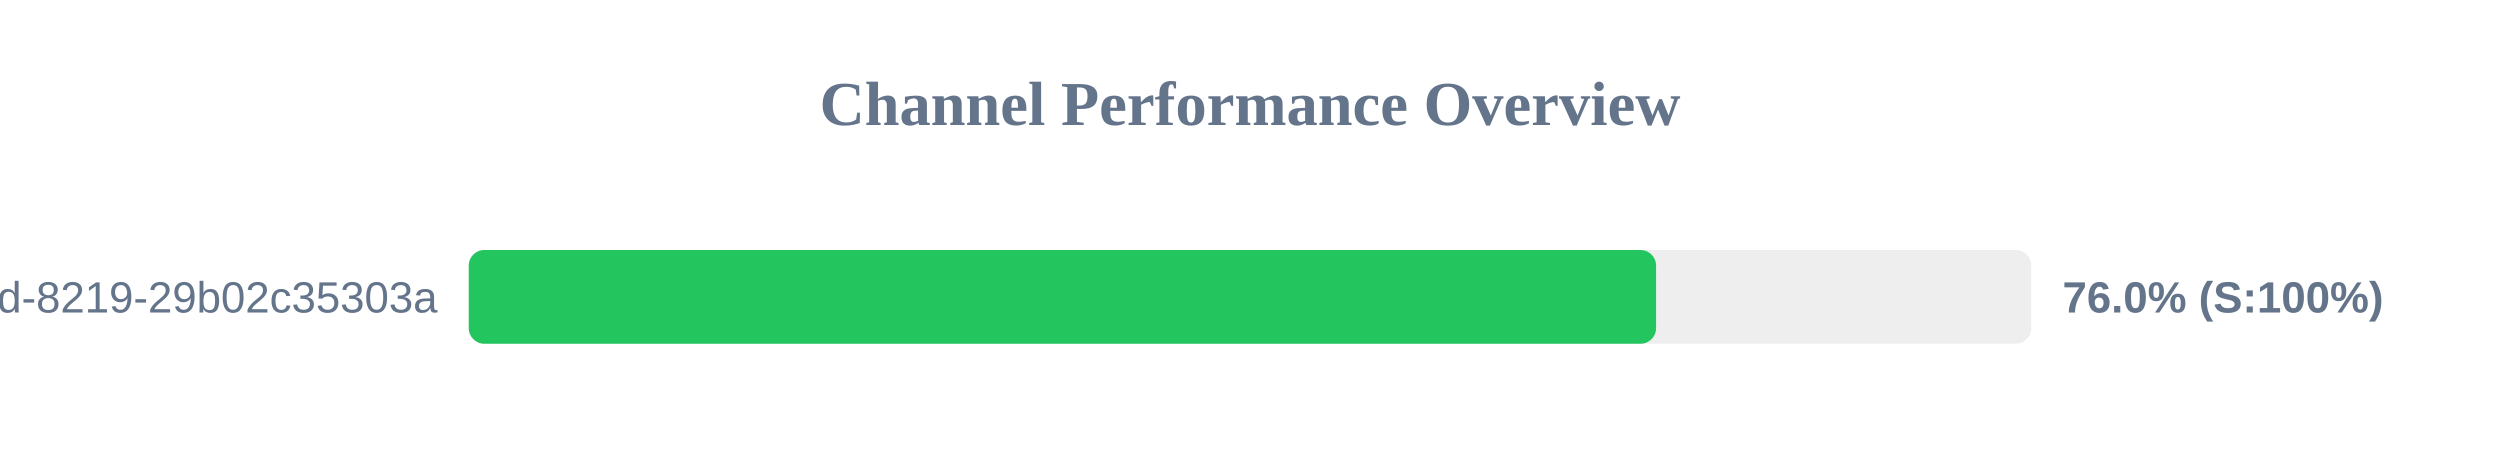
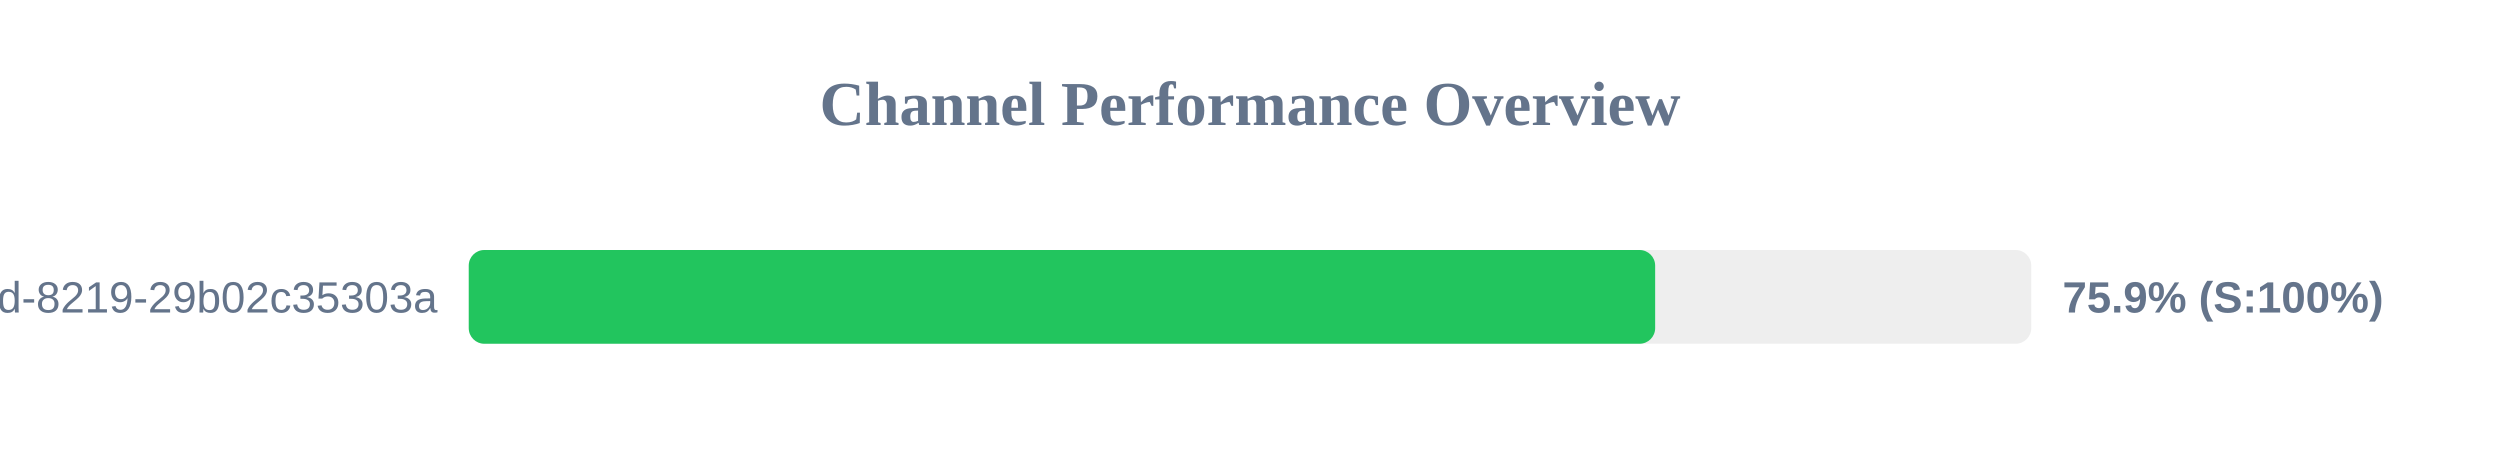
<svg xmlns="http://www.w3.org/2000/svg" width="800" height="150" version="1.1">
  <style>
        .row { font: 14px Arial; fill: #64748b; }
        .score { font: bold 14px Arial; fill: #64748b; }
    </style>
  <text x="400" y="40" text-anchor="middle" font-size="20px" font-weight="bold" fill="#64748b">Channel Performance Overview</text>
  <rect x="150" y="80" width="500" height="30" fill="#eee" rx="5" />
-   <rect x="150" y="80" width="379.95" height="30" fill="#22c55e" rx="5" />
+   <rect x="150" y="80" width="379.65" height="30" fill="#22c55e" rx="5" />
  <text x="140" y="100" text-anchor="end" class="row">?uuid=5eaa121d-4362-444d-8219-29b02c35303a</text>
-   <text x="660" y="100" text-anchor="start" class="score">76.0% (S:100%)</text>
+   <text x="660" y="100" text-anchor="start" class="score">75.9% (S:100%)</text>
</svg>
